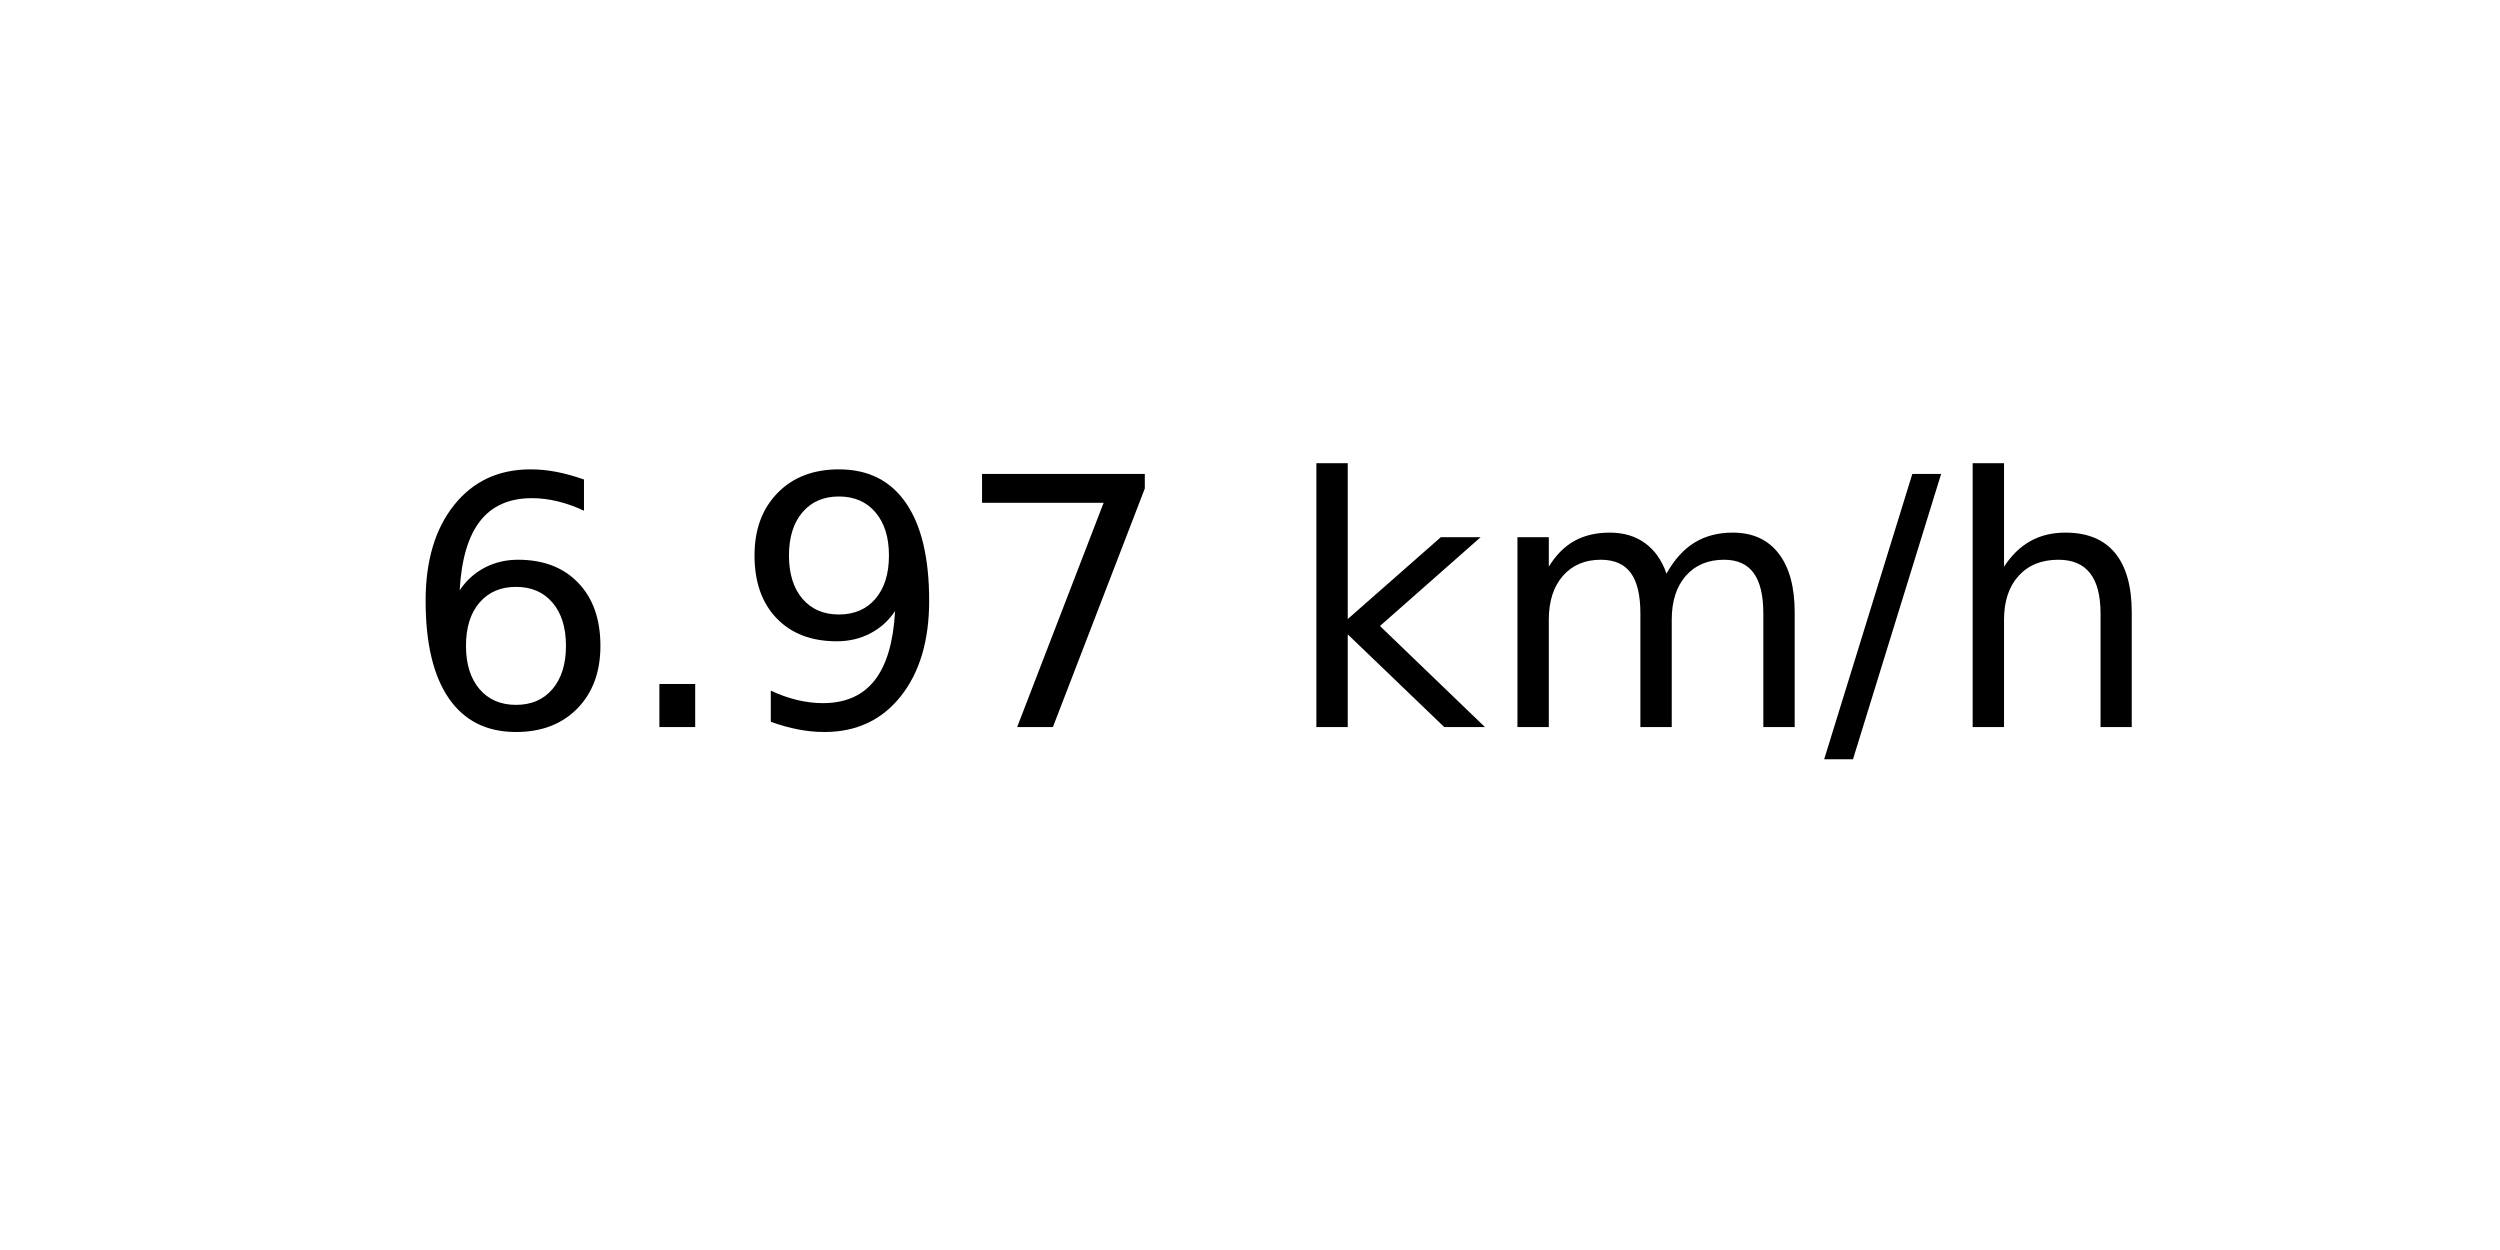
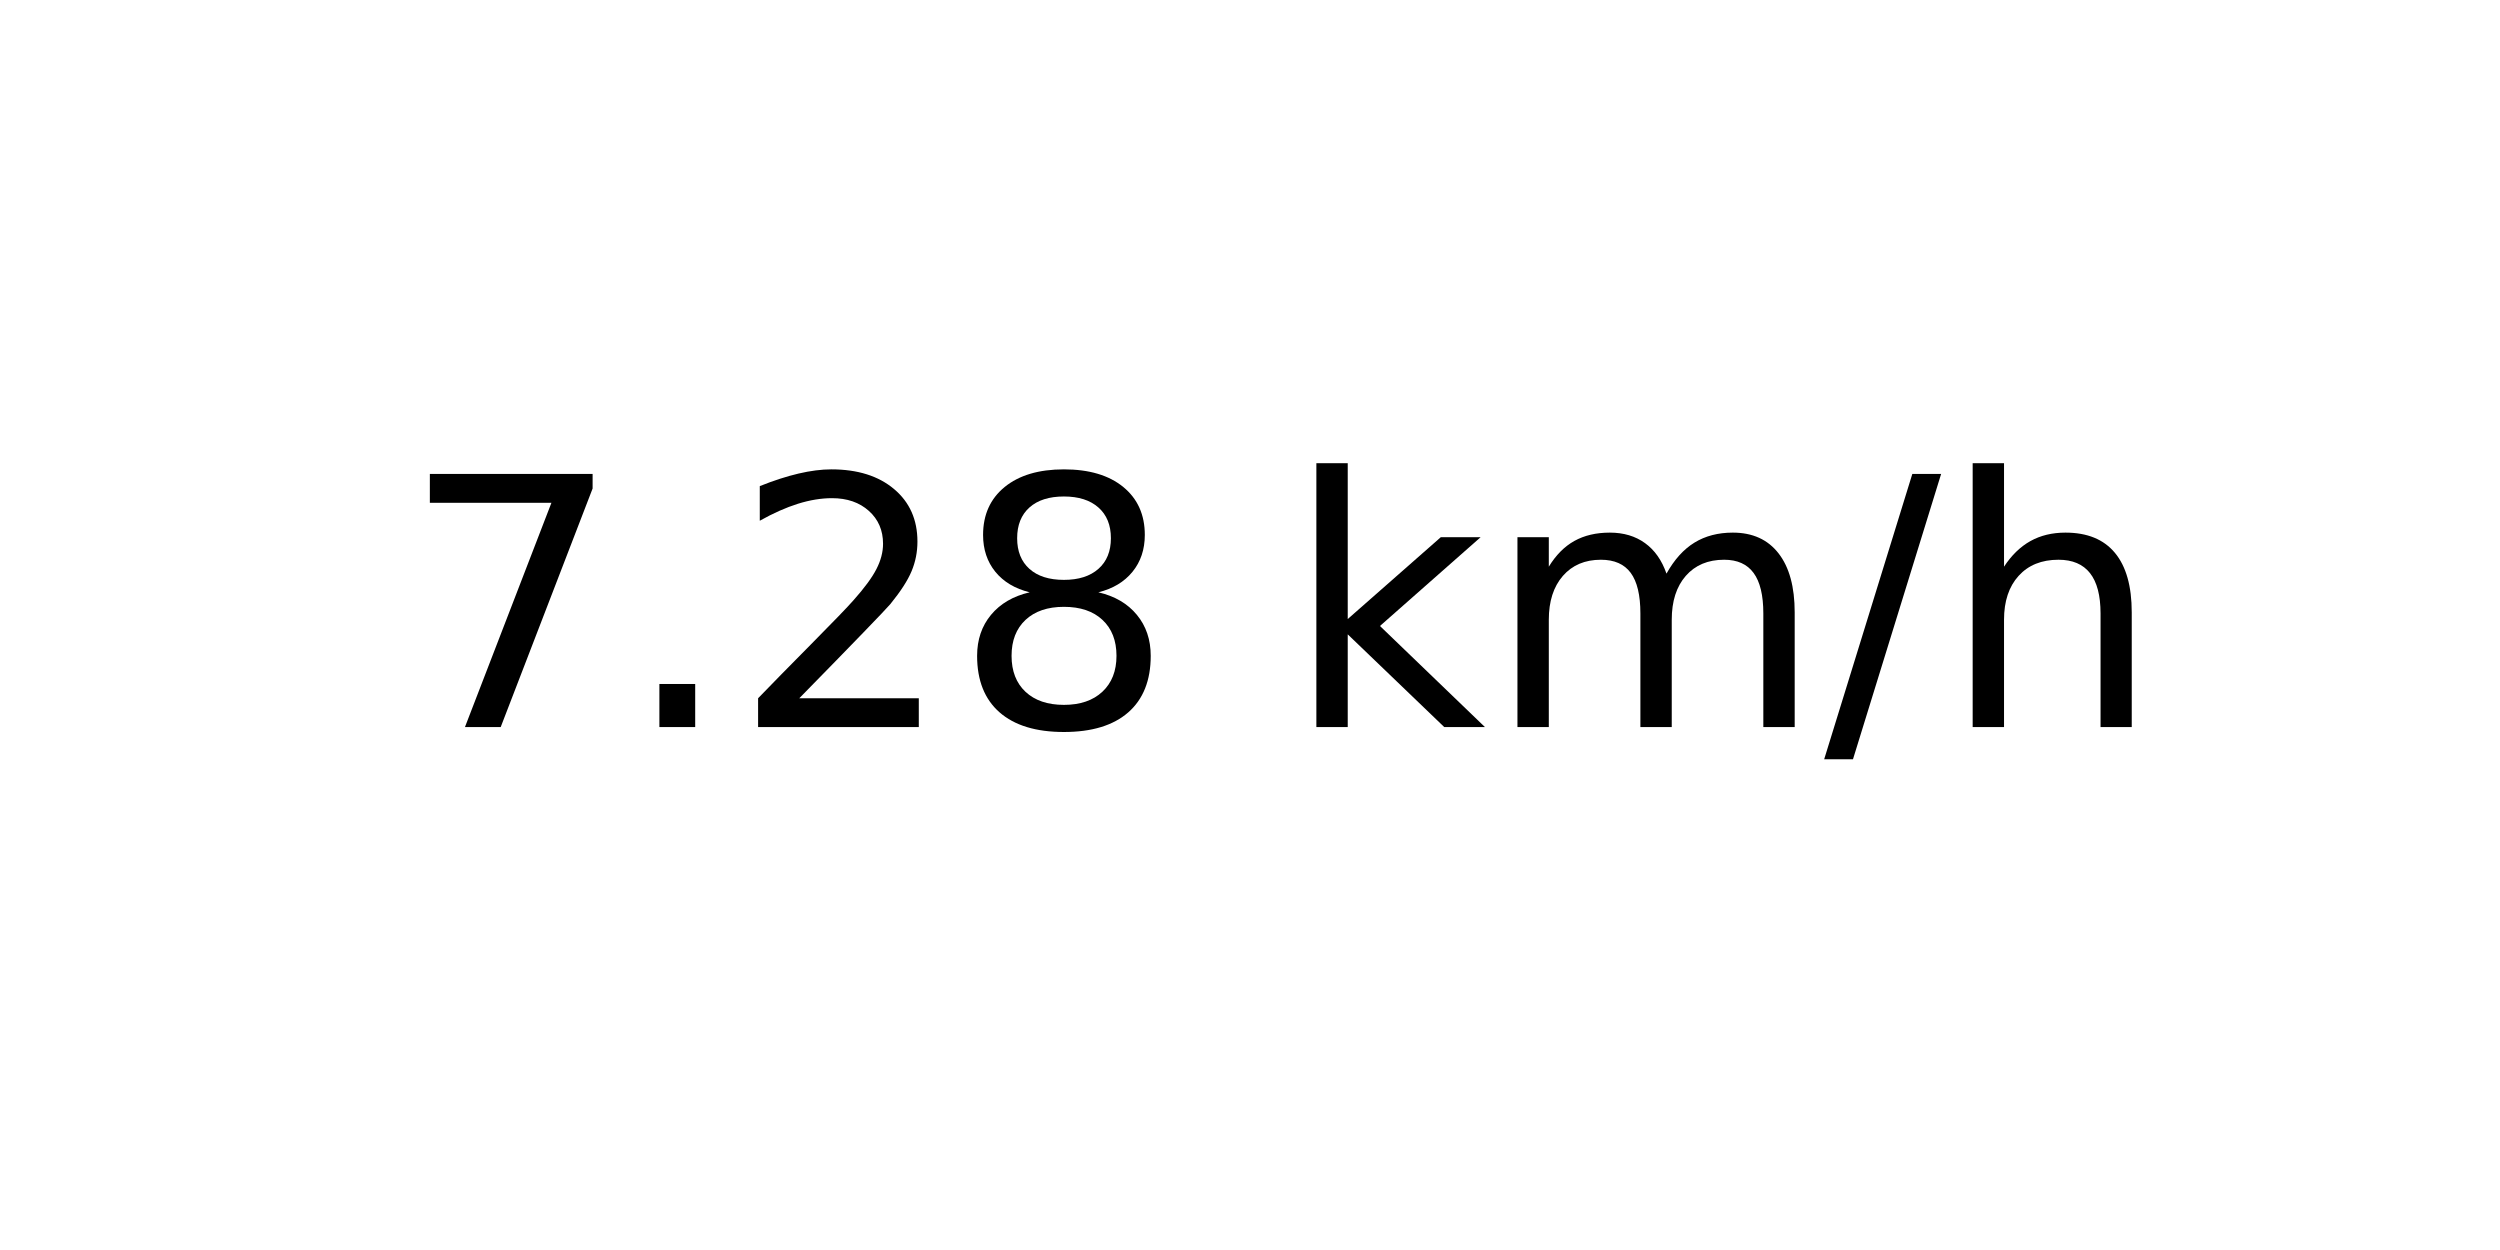
<svg xmlns="http://www.w3.org/2000/svg" xmlns:xlink="http://www.w3.org/1999/xlink" width="72pt" height="36pt" viewBox="0 0 72 36" version="1.1">
  <defs>
    <style type="text/css">*{stroke-linejoin: round; stroke-linecap: butt}</style>
  </defs>
  <g id="figure_1">
    <g id="axes_1">
      <g id="text_1">
        <g transform="translate(11.55937 20.93937) scale(0.1 -0.1)">
          <defs>
-             <path id="DejaVuSans-36" d="M 2113 2584  Q 1688 2584 1439 2293  Q 1191 2003 1191 1497  Q 1191 994 1439 701  Q 1688 409 2113 409  Q 2538 409 2786 701  Q 3034 994 3034 1497  Q 3034 2003 2786 2293  Q 2538 2584 2113 2584  z M 3366 4563  L 3366 3988  Q 3128 4100 2886 4159  Q 2644 4219 2406 4219  Q 1781 4219 1451 3797  Q 1122 3375 1075 2522  Q 1259 2794 1537 2939  Q 1816 3084 2150 3084  Q 2853 3084 3261 2657  Q 3669 2231 3669 1497  Q 3669 778 3244 343  Q 2819 -91 2113 -91  Q 1303 -91 875 529  Q 447 1150 447 2328  Q 447 3434 972 4092  Q 1497 4750 2381 4750  Q 2619 4750 2861 4703  Q 3103 4656 3366 4563  z " transform="scale(0.015625)" />
+             <path id="DejaVuSans-37" d="M 525 4666  L 3525 4666  L 3525 4397  L 1831 0  L 1172 0  L 2766 4134  L 525 4134  L 525 4666  z " transform="scale(0.015625)" />
            <path id="DejaVuSans-2e" d="M 684 794  L 1344 794  L 1344 0  L 684 0  L 684 794  z " transform="scale(0.015625)" />
-             <path id="DejaVuSans-39" d="M 703 97  L 703 672  Q 941 559 1184 500  Q 1428 441 1663 441  Q 2288 441 2617 861  Q 2947 1281 2994 2138  Q 2813 1869 2534 1725  Q 2256 1581 1919 1581  Q 1219 1581 811 2004  Q 403 2428 403 3163  Q 403 3881 828 4315  Q 1253 4750 1959 4750  Q 2769 4750 3195 4129  Q 3622 3509 3622 2328  Q 3622 1225 3098 567  Q 2575 -91 1691 -91  Q 1453 -91 1209 -44  Q 966 3 703 97  z M 1959 2075  Q 2384 2075 2632 2365  Q 2881 2656 2881 3163  Q 2881 3666 2632 3958  Q 2384 4250 1959 4250  Q 1534 4250 1286 3958  Q 1038 3666 1038 3163  Q 1038 2656 1286 2365  Q 1534 2075 1959 2075  z " transform="scale(0.015625)" />
-             <path id="DejaVuSans-37" d="M 525 4666  L 3525 4666  L 3525 4397  L 1831 0  L 1172 0  L 2766 4134  L 525 4134  L 525 4666  z " transform="scale(0.015625)" />
+             <path id="DejaVuSans-32" d="M 1228 531  L 3431 531  L 3431 0  L 469 0  L 469 531  Q 828 903 1448 1529  Q 2069 2156 2228 2338  Q 2531 2678 2651 2914  Q 2772 3150 2772 3378  Q 2772 3750 2511 3984  Q 2250 4219 1831 4219  Q 1534 4219 1204 4116  Q 875 4013 500 3803  L 500 4441  Q 881 4594 1212 4672  Q 1544 4750 1819 4750  Q 2544 4750 2975 4387  Q 3406 4025 3406 3419  Q 3406 3131 3298 2873  Q 3191 2616 2906 2266  Q 2828 2175 2409 1742  Q 1991 1309 1228 531  z " transform="scale(0.015625)" />
+             <path id="DejaVuSans-38" d="M 2034 2216  Q 1584 2216 1326 1975  Q 1069 1734 1069 1313  Q 1069 891 1326 650  Q 1584 409 2034 409  Q 2484 409 2743 651  Q 3003 894 3003 1313  Q 3003 1734 2745 1975  Q 2488 2216 2034 2216  z M 1403 2484  Q 997 2584 770 2862  Q 544 3141 544 3541  Q 544 4100 942 4425  Q 1341 4750 2034 4750  Q 2731 4750 3128 4425  Q 3525 4100 3525 3541  Q 3525 3141 3298 2862  Q 3072 2584 2669 2484  Q 3125 2378 3379 2068  Q 3634 1759 3634 1313  Q 3634 634 3220 271  Q 2806 -91 2034 -91  Q 1263 -91 848 271  Q 434 634 434 1313  Q 434 1759 690 2068  Q 947 2378 1403 2484  z M 1172 3481  Q 1172 3119 1398 2916  Q 1625 2713 2034 2713  Q 2441 2713 2670 2916  Q 2900 3119 2900 3481  Q 2900 3844 2670 4047  Q 2441 4250 2034 4250  Q 1625 4250 1398 4047  Q 1172 3844 1172 3481  z " transform="scale(0.015625)" />
            <path id="DejaVuSans-20" transform="scale(0.015625)" />
            <path id="DejaVuSans-6b" d="M 581 4863  L 1159 4863  L 1159 1991  L 2875 3500  L 3609 3500  L 1753 1863  L 3688 0  L 2938 0  L 1159 1709  L 1159 0  L 581 0  L 581 4863  z " transform="scale(0.015625)" />
            <path id="DejaVuSans-6d" d="M 3328 2828  Q 3544 3216 3844 3400  Q 4144 3584 4550 3584  Q 5097 3584 5394 3201  Q 5691 2819 5691 2113  L 5691 0  L 5113 0  L 5113 2094  Q 5113 2597 4934 2840  Q 4756 3084 4391 3084  Q 3944 3084 3684 2787  Q 3425 2491 3425 1978  L 3425 0  L 2847 0  L 2847 2094  Q 2847 2600 2669 2842  Q 2491 3084 2119 3084  Q 1678 3084 1418 2786  Q 1159 2488 1159 1978  L 1159 0  L 581 0  L 581 3500  L 1159 3500  L 1159 2956  Q 1356 3278 1631 3431  Q 1906 3584 2284 3584  Q 2666 3584 2933 3390  Q 3200 3197 3328 2828  z " transform="scale(0.015625)" />
            <path id="DejaVuSans-2f" d="M 1625 4666  L 2156 4666  L 531 -594  L 0 -594  L 1625 4666  z " transform="scale(0.015625)" />
            <path id="DejaVuSans-68" d="M 3513 2113  L 3513 0  L 2938 0  L 2938 2094  Q 2938 2591 2744 2837  Q 2550 3084 2163 3084  Q 1697 3084 1428 2787  Q 1159 2491 1159 1978  L 1159 0  L 581 0  L 581 4863  L 1159 4863  L 1159 2956  Q 1366 3272 1645 3428  Q 1925 3584 2291 3584  Q 2894 3584 3203 3211  Q 3513 2838 3513 2113  z " transform="scale(0.015625)" />
          </defs>
-           <use xlink:href="#DejaVuSans-36" />
+           <use xlink:href="#DejaVuSans-37" />
          <use xlink:href="#DejaVuSans-2e" x="63.623" />
-           <use xlink:href="#DejaVuSans-39" x="95.41" />
-           <use xlink:href="#DejaVuSans-37" x="159.033" />
+           <use xlink:href="#DejaVuSans-32" x="95.41" />
+           <use xlink:href="#DejaVuSans-38" x="159.033" />
          <use xlink:href="#DejaVuSans-20" x="222.656" />
          <use xlink:href="#DejaVuSans-6b" x="254.443" />
          <use xlink:href="#DejaVuSans-6d" x="312.354" />
          <use xlink:href="#DejaVuSans-2f" x="409.766" />
          <use xlink:href="#DejaVuSans-68" x="443.457" />
        </g>
      </g>
    </g>
  </g>
</svg>
